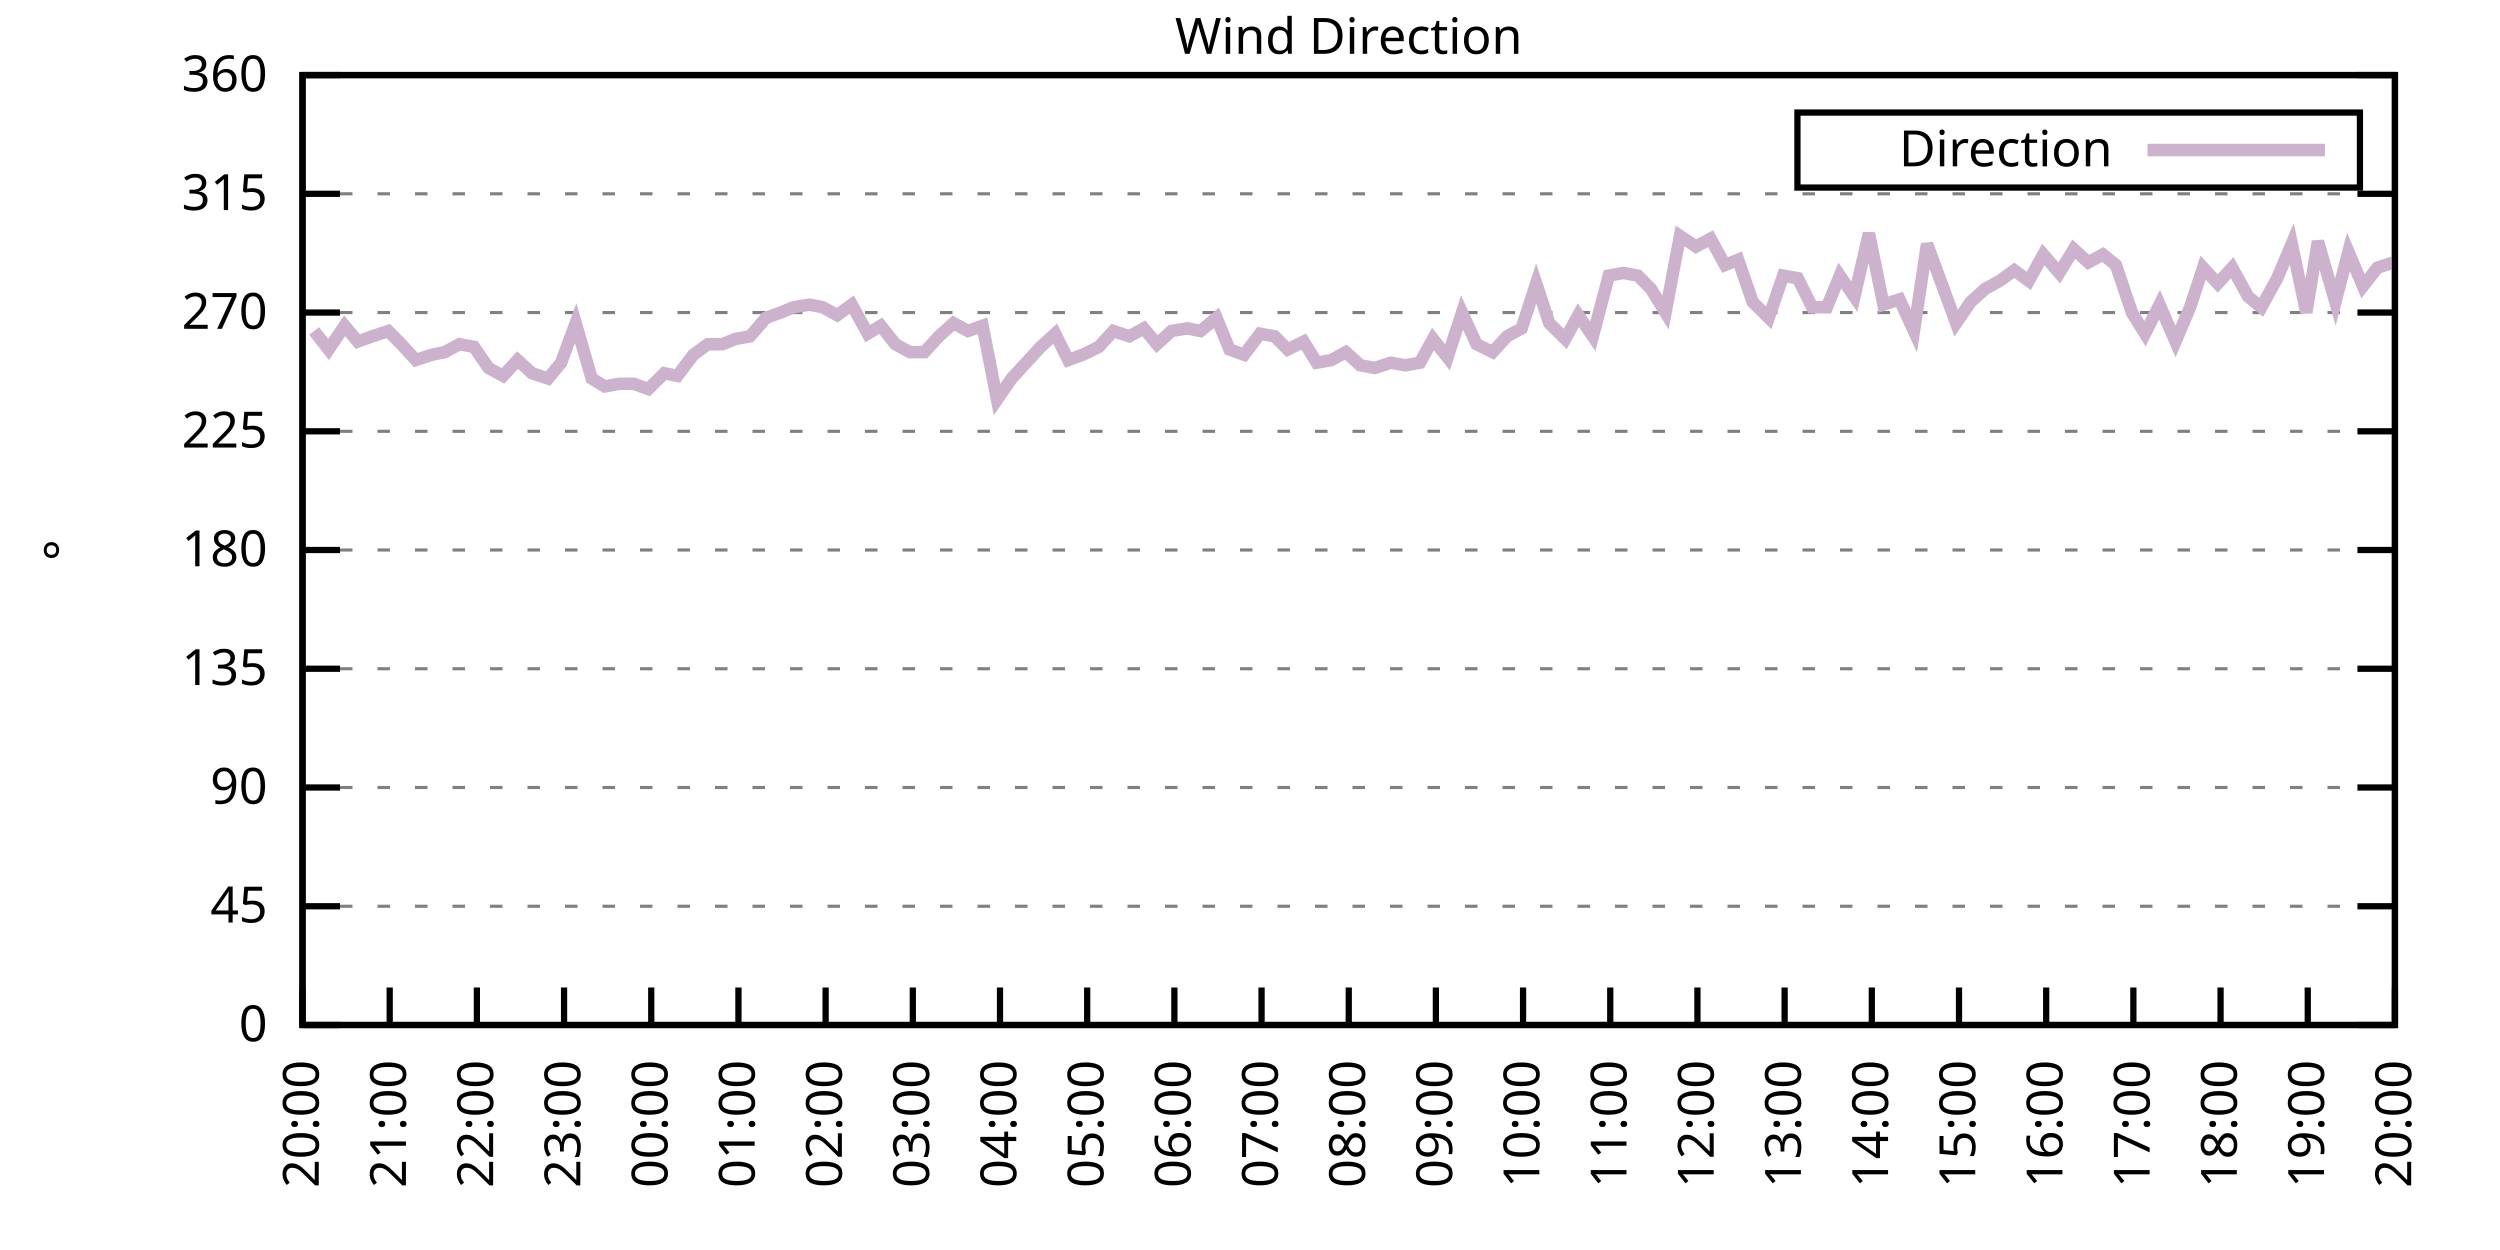
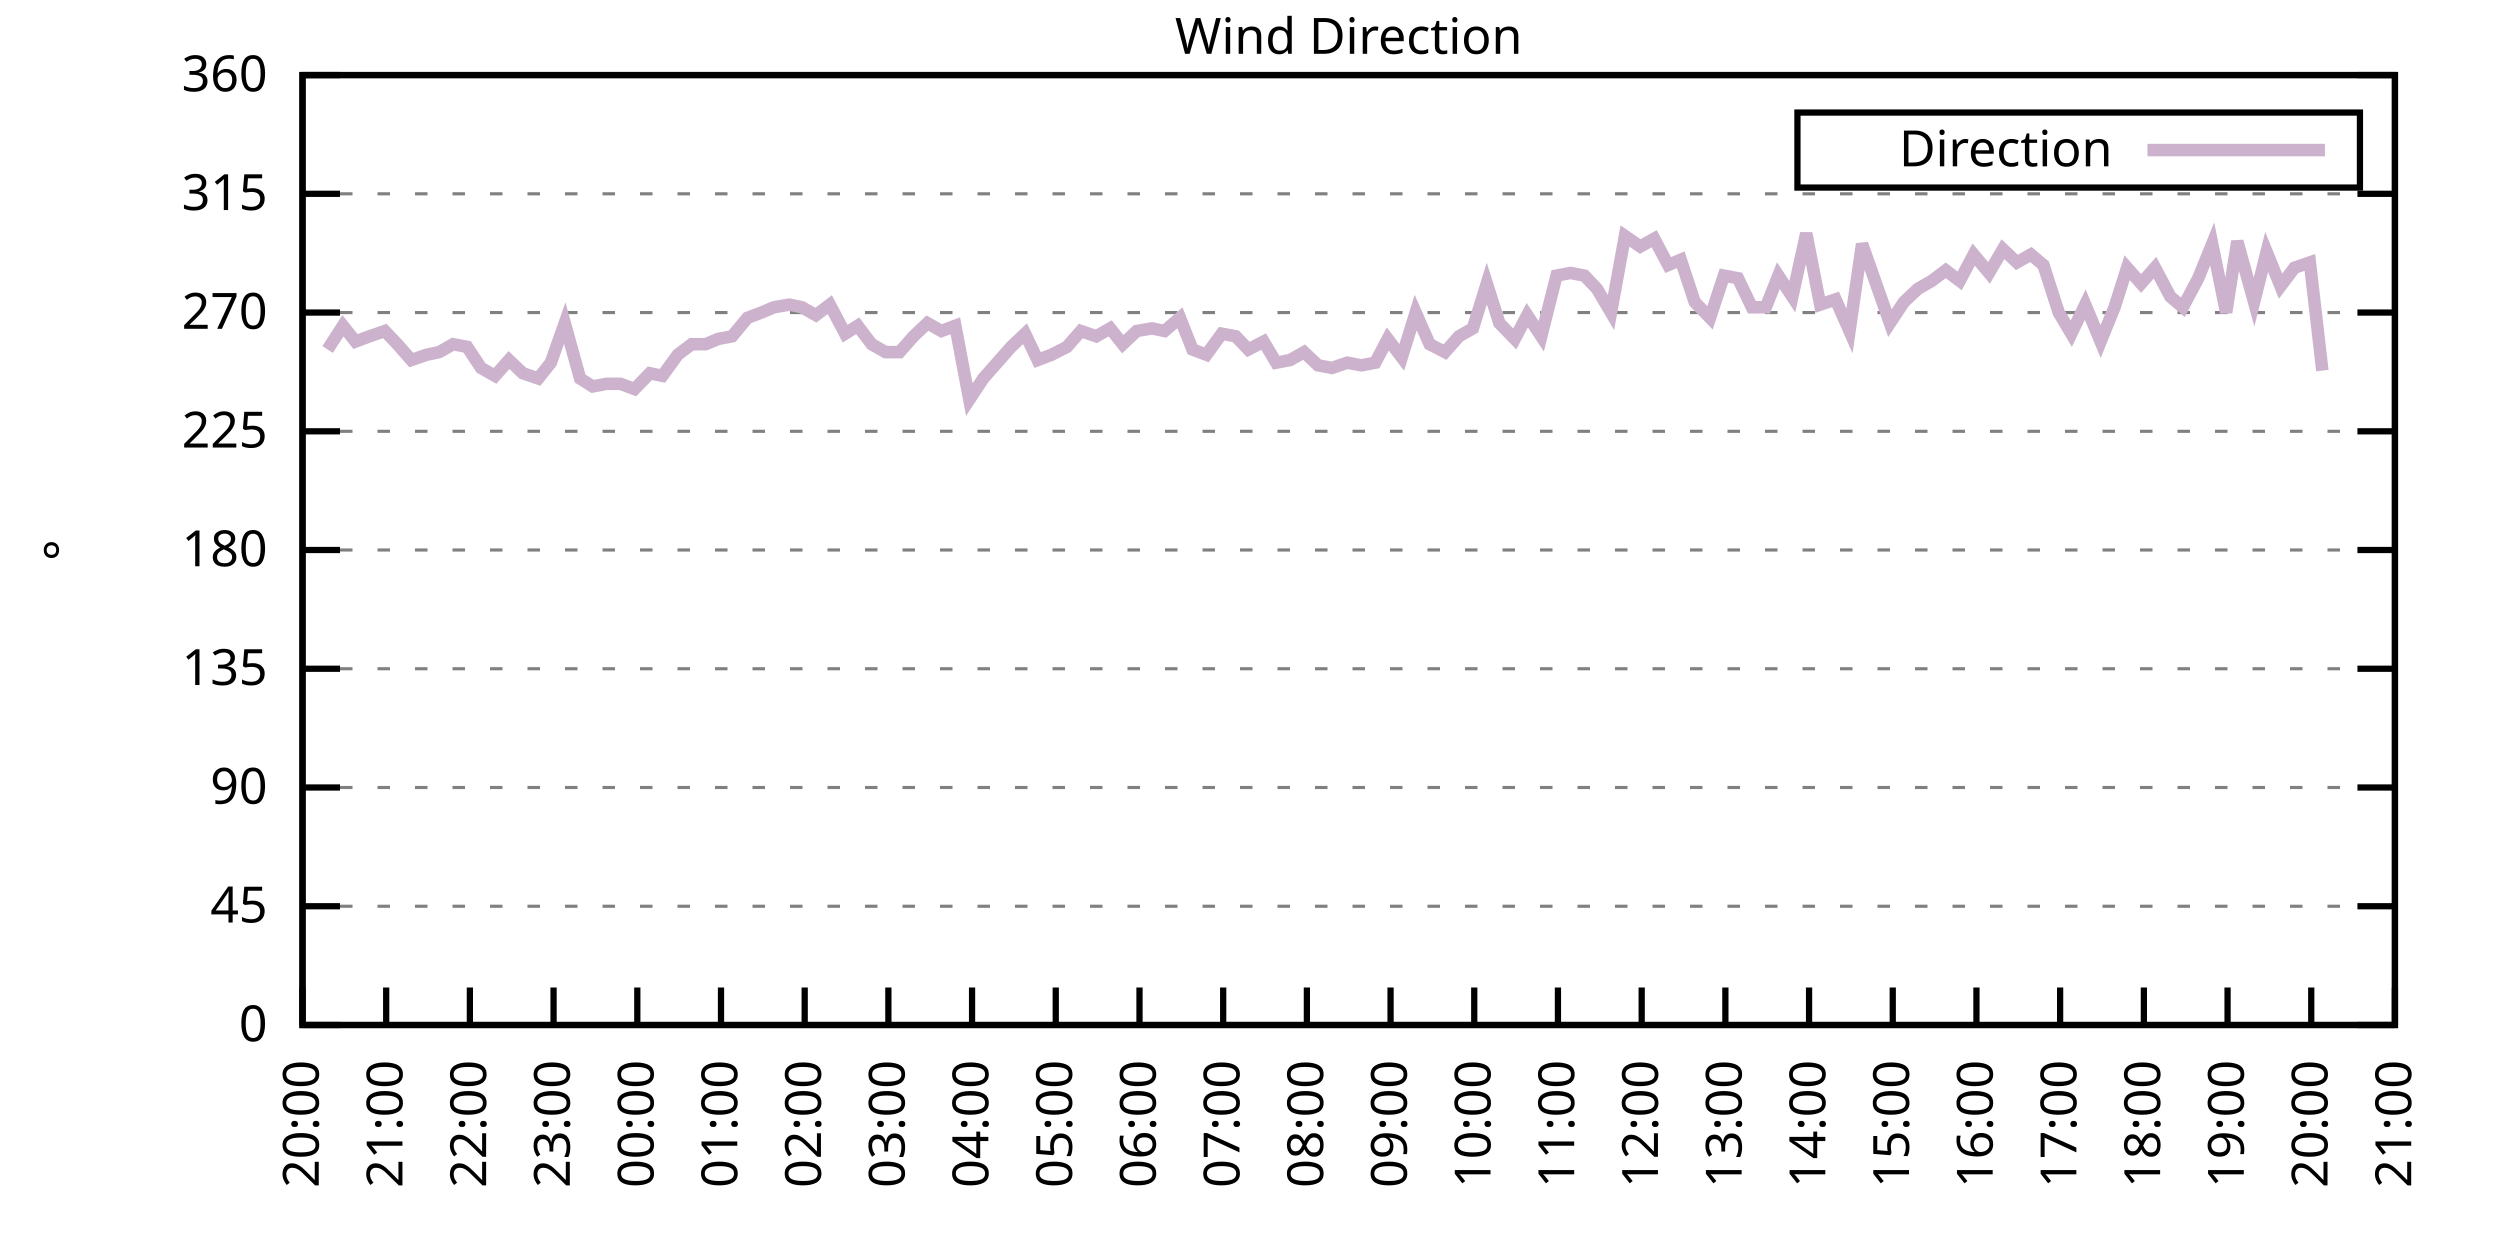
<svg xmlns="http://www.w3.org/2000/svg" xmlns:xlink="http://www.w3.org/1999/xlink" width="400" height="200" viewBox="0 0 400 200">
  <g id="gnuplot_canvas">
    <rect x="0" y="0" width="400" height="200" fill="none" />
    <defs>
      <circle id="gpDot" r="0.5" stroke-width="0.5" stroke="currentColor" />
      <path id="gpPt0" stroke-width="0.333" stroke="currentColor" d="M-1,0 h2 M0,-1 v2" />
      <path id="gpPt1" stroke-width="0.333" stroke="currentColor" d="M-1,-1 L1,1 M1,-1 L-1,1" />
      <path id="gpPt2" stroke-width="0.333" stroke="currentColor" d="M-1,0 L1,0 M0,-1 L0,1 M-1,-1 L1,1 M-1,1 L1,-1" />
      <rect id="gpPt3" stroke-width="0.333" stroke="currentColor" x="-1" y="-1" width="2" height="2" />
      <rect id="gpPt4" stroke-width="0.333" stroke="currentColor" fill="currentColor" x="-1" y="-1" width="2" height="2" />
      <circle id="gpPt5" stroke-width="0.333" stroke="currentColor" cx="0" cy="0" r="1" />
      <use xlink:href="#gpPt5" id="gpPt6" fill="currentColor" stroke="none" />
      <path id="gpPt7" stroke-width="0.333" stroke="currentColor" d="M0,-1.33 L-1.33,0.67 L1.33,0.67 z" />
      <use xlink:href="#gpPt7" id="gpPt8" fill="currentColor" stroke="none" />
      <use xlink:href="#gpPt7" id="gpPt9" stroke="currentColor" transform="rotate(180)" />
      <use xlink:href="#gpPt9" id="gpPt10" fill="currentColor" stroke="none" />
      <use xlink:href="#gpPt3" id="gpPt11" stroke="currentColor" transform="rotate(45)" />
      <use xlink:href="#gpPt11" id="gpPt12" fill="currentColor" stroke="none" />
      <path id="gpPt13" stroke-width="0.333" stroke="currentColor" d="M0,1.330 L1.265,0.411 L0.782,-1.067 L-0.782,-1.076 L-1.265,0.411 z" />
      <use xlink:href="#gpPt13" id="gpPt14" fill="currentColor" stroke="none" />
      <filter id="textbox" filterUnits="objectBoundingBox" x="0" y="0" height="1" width="1">
        <feFlood flood-color="white" flood-opacity="1" result="bgnd" />
        <feComposite in="SourceGraphic" in2="bgnd" operator="atop" />
      </filter>
      <filter id="greybox" filterUnits="objectBoundingBox" x="0" y="0" height="1" width="1">
        <feFlood flood-color="lightgrey" flood-opacity="1" result="grey" />
        <feComposite in="SourceGraphic" in2="grey" operator="atop" />
      </filter>
    </defs>
    <g fill="none" color="white" stroke="currentColor" stroke-width="1.00" stroke-linecap="butt" stroke-linejoin="miter">
</g>
    <g fill="none" color="black" stroke="currentColor" stroke-width="1.00" stroke-linecap="butt" stroke-linejoin="miter">
      <g stroke="none" shape-rendering="crispEdges">
        <polygon fill="rgb(255, 255, 255)" points="48.40,164.00 383.18,164.00 383.18,12.02 48.40,12.02 " />
      </g>
    </g>
    <g fill="none" color="black" stroke="currentColor" stroke-width="1.00" stroke-linecap="butt" stroke-linejoin="miter">
</g>
    <g fill="none" color="black" stroke="black" stroke-width="0.50" stroke-linecap="butt" stroke-linejoin="miter">
</g>
    <g fill="none" color="gray" stroke="currentColor" stroke-width="0.50" stroke-linecap="butt" stroke-linejoin="miter">
      <path stroke="gray" stroke-dasharray="2,4" class="gridline" d="M48.40,164.00 L383.19,164.00  " />
    </g>
    <g fill="none" color="gray" stroke="gray" stroke-width="1.00" stroke-linecap="butt" stroke-linejoin="miter">
</g>
    <g fill="none" color="black" stroke="currentColor" stroke-width="1.00" stroke-linecap="butt" stroke-linejoin="miter">
      <path stroke="black" d="M48.40,164.00 L54.40,164.00 M383.19,164.00 L377.19,164.00  " />
      <g transform="translate(42.80,166.60)" stroke="none" fill="black" font-family="Sans" font-size="8.00" text-anchor="end">
        <text>
          <tspan font-family="Sans"> 0</tspan>
        </text>
      </g>
    </g>
    <g fill="none" color="black" stroke="currentColor" stroke-width="1.00" stroke-linecap="butt" stroke-linejoin="miter">
</g>
    <g fill="none" color="black" stroke="black" stroke-width="0.50" stroke-linecap="butt" stroke-linejoin="miter">
</g>
    <g fill="none" color="gray" stroke="currentColor" stroke-width="0.50" stroke-linecap="butt" stroke-linejoin="miter">
      <path stroke="gray" stroke-dasharray="2,4" class="gridline" d="M48.40,145.00 L383.19,145.00  " />
    </g>
    <g fill="none" color="gray" stroke="gray" stroke-width="1.00" stroke-linecap="butt" stroke-linejoin="miter">
</g>
    <g fill="none" color="black" stroke="currentColor" stroke-width="1.00" stroke-linecap="butt" stroke-linejoin="miter">
      <path stroke="black" d="M48.40,145.00 L54.40,145.00 M383.19,145.00 L377.19,145.00  " />
      <g transform="translate(42.80,147.60)" stroke="none" fill="black" font-family="Sans" font-size="8.00" text-anchor="end">
        <text>
          <tspan font-family="Sans"> 45</tspan>
        </text>
      </g>
    </g>
    <g fill="none" color="black" stroke="currentColor" stroke-width="1.00" stroke-linecap="butt" stroke-linejoin="miter">
</g>
    <g fill="none" color="black" stroke="black" stroke-width="0.50" stroke-linecap="butt" stroke-linejoin="miter">
</g>
    <g fill="none" color="gray" stroke="currentColor" stroke-width="0.50" stroke-linecap="butt" stroke-linejoin="miter">
      <path stroke="gray" stroke-dasharray="2,4" class="gridline" d="M48.40,126.00 L383.19,126.00  " />
    </g>
    <g fill="none" color="gray" stroke="gray" stroke-width="1.00" stroke-linecap="butt" stroke-linejoin="miter">
</g>
    <g fill="none" color="black" stroke="currentColor" stroke-width="1.00" stroke-linecap="butt" stroke-linejoin="miter">
      <path stroke="black" d="M48.40,126.00 L54.40,126.00 M383.19,126.00 L377.19,126.00  " />
      <g transform="translate(42.80,128.60)" stroke="none" fill="black" font-family="Sans" font-size="8.00" text-anchor="end">
        <text>
          <tspan font-family="Sans"> 90</tspan>
        </text>
      </g>
    </g>
    <g fill="none" color="black" stroke="currentColor" stroke-width="1.00" stroke-linecap="butt" stroke-linejoin="miter">
</g>
    <g fill="none" color="black" stroke="black" stroke-width="0.50" stroke-linecap="butt" stroke-linejoin="miter">
</g>
    <g fill="none" color="gray" stroke="currentColor" stroke-width="0.50" stroke-linecap="butt" stroke-linejoin="miter">
      <path stroke="gray" stroke-dasharray="2,4" class="gridline" d="M48.40,107.00 L383.19,107.00  " />
    </g>
    <g fill="none" color="gray" stroke="gray" stroke-width="1.00" stroke-linecap="butt" stroke-linejoin="miter">
</g>
    <g fill="none" color="black" stroke="currentColor" stroke-width="1.00" stroke-linecap="butt" stroke-linejoin="miter">
      <path stroke="black" d="M48.40,107.00 L54.40,107.00 M383.19,107.00 L377.19,107.00  " />
      <g transform="translate(42.80,109.60)" stroke="none" fill="black" font-family="Sans" font-size="8.00" text-anchor="end">
        <text>
          <tspan font-family="Sans"> 135</tspan>
        </text>
      </g>
    </g>
    <g fill="none" color="black" stroke="currentColor" stroke-width="1.00" stroke-linecap="butt" stroke-linejoin="miter">
</g>
    <g fill="none" color="black" stroke="black" stroke-width="0.50" stroke-linecap="butt" stroke-linejoin="miter">
</g>
    <g fill="none" color="gray" stroke="currentColor" stroke-width="0.50" stroke-linecap="butt" stroke-linejoin="miter">
      <path stroke="gray" stroke-dasharray="2,4" class="gridline" d="M48.40,88.00 L383.19,88.00  " />
    </g>
    <g fill="none" color="gray" stroke="gray" stroke-width="1.00" stroke-linecap="butt" stroke-linejoin="miter">
</g>
    <g fill="none" color="black" stroke="currentColor" stroke-width="1.00" stroke-linecap="butt" stroke-linejoin="miter">
      <path stroke="black" d="M48.40,88.00 L54.40,88.00 M383.19,88.00 L377.19,88.00  " />
      <g transform="translate(42.80,90.60)" stroke="none" fill="black" font-family="Sans" font-size="8.00" text-anchor="end">
        <text>
          <tspan font-family="Sans"> 180</tspan>
        </text>
      </g>
    </g>
    <g fill="none" color="black" stroke="currentColor" stroke-width="1.00" stroke-linecap="butt" stroke-linejoin="miter">
</g>
    <g fill="none" color="black" stroke="black" stroke-width="0.50" stroke-linecap="butt" stroke-linejoin="miter">
</g>
    <g fill="none" color="gray" stroke="currentColor" stroke-width="0.50" stroke-linecap="butt" stroke-linejoin="miter">
      <path stroke="gray" stroke-dasharray="2,4" class="gridline" d="M48.40,69.01 L383.19,69.01  " />
    </g>
    <g fill="none" color="gray" stroke="gray" stroke-width="1.00" stroke-linecap="butt" stroke-linejoin="miter">
</g>
    <g fill="none" color="black" stroke="currentColor" stroke-width="1.00" stroke-linecap="butt" stroke-linejoin="miter">
      <path stroke="black" d="M48.40,69.01 L54.40,69.01 M383.19,69.01 L377.19,69.01  " />
      <g transform="translate(42.80,71.61)" stroke="none" fill="black" font-family="Sans" font-size="8.00" text-anchor="end">
        <text>
          <tspan font-family="Sans"> 225</tspan>
        </text>
      </g>
    </g>
    <g fill="none" color="black" stroke="currentColor" stroke-width="1.00" stroke-linecap="butt" stroke-linejoin="miter">
</g>
    <g fill="none" color="black" stroke="black" stroke-width="0.50" stroke-linecap="butt" stroke-linejoin="miter">
</g>
    <g fill="none" color="gray" stroke="currentColor" stroke-width="0.50" stroke-linecap="butt" stroke-linejoin="miter">
      <path stroke="gray" stroke-dasharray="2,4" class="gridline" d="M48.40,50.01 L383.19,50.01  " />
    </g>
    <g fill="none" color="gray" stroke="gray" stroke-width="1.00" stroke-linecap="butt" stroke-linejoin="miter">
</g>
    <g fill="none" color="black" stroke="currentColor" stroke-width="1.00" stroke-linecap="butt" stroke-linejoin="miter">
      <path stroke="black" d="M48.40,50.01 L54.40,50.01 M383.19,50.01 L377.19,50.01  " />
      <g transform="translate(42.80,52.61)" stroke="none" fill="black" font-family="Sans" font-size="8.00" text-anchor="end">
        <text>
          <tspan font-family="Sans"> 270</tspan>
        </text>
      </g>
    </g>
    <g fill="none" color="black" stroke="currentColor" stroke-width="1.00" stroke-linecap="butt" stroke-linejoin="miter">
</g>
    <g fill="none" color="black" stroke="black" stroke-width="0.50" stroke-linecap="butt" stroke-linejoin="miter">
</g>
    <g fill="none" color="gray" stroke="currentColor" stroke-width="0.50" stroke-linecap="butt" stroke-linejoin="miter">
      <path stroke="gray" stroke-dasharray="2,4" class="gridline" d="M48.40,31.01 L383.19,31.01  " />
    </g>
    <g fill="none" color="gray" stroke="gray" stroke-width="1.00" stroke-linecap="butt" stroke-linejoin="miter">
</g>
    <g fill="none" color="black" stroke="currentColor" stroke-width="1.00" stroke-linecap="butt" stroke-linejoin="miter">
      <path stroke="black" d="M48.40,31.01 L54.40,31.01 M383.19,31.01 L377.19,31.01  " />
      <g transform="translate(42.80,33.61)" stroke="none" fill="black" font-family="Sans" font-size="8.00" text-anchor="end">
        <text>
          <tspan font-family="Sans"> 315</tspan>
        </text>
      </g>
    </g>
    <g fill="none" color="black" stroke="currentColor" stroke-width="1.00" stroke-linecap="butt" stroke-linejoin="miter">
</g>
    <g fill="none" color="black" stroke="black" stroke-width="0.50" stroke-linecap="butt" stroke-linejoin="miter">
</g>
    <g fill="none" color="gray" stroke="currentColor" stroke-width="0.50" stroke-linecap="butt" stroke-linejoin="miter">
      <path stroke="gray" stroke-dasharray="2,4" class="gridline" d="M48.40,12.01 L383.19,12.01  " />
    </g>
    <g fill="none" color="gray" stroke="gray" stroke-width="1.00" stroke-linecap="butt" stroke-linejoin="miter">
</g>
    <g fill="none" color="black" stroke="currentColor" stroke-width="1.00" stroke-linecap="butt" stroke-linejoin="miter">
      <path stroke="black" d="M48.40,12.01 L54.40,12.01 M383.19,12.01 L377.19,12.01  " />
      <g transform="translate(42.80,14.61)" stroke="none" fill="black" font-family="Sans" font-size="8.00" text-anchor="end">
        <text>
          <tspan font-family="Sans"> 360</tspan>
        </text>
      </g>
    </g>
    <g fill="none" color="black" stroke="currentColor" stroke-width="1.00" stroke-linecap="butt" stroke-linejoin="miter">
      <path stroke="black" d="M48.40,164.00 L48.40,158.00  " />
      <g transform="translate(51.00,169.60) rotate(270.00)" stroke="none" fill="black" font-family="Sans" font-size="8.00" text-anchor="end">
        <text>
          <tspan font-family="Sans">20:00</tspan>
        </text>
      </g>
    </g>
    <g fill="none" color="black" stroke="currentColor" stroke-width="1.00" stroke-linecap="butt" stroke-linejoin="miter">
-       <path stroke="black" d="M62.35,164.00 L62.35,158.00  " />
-       <g transform="translate(64.95,169.60) rotate(270.00)" stroke="none" fill="black" font-family="Sans" font-size="8.00" text-anchor="end">
+       <path stroke="black" d="M61.79,164.00 L61.79,158.00  " />
+       <g transform="translate(64.39,169.60) rotate(270.00)" stroke="none" fill="black" font-family="Sans" font-size="8.00" text-anchor="end">
        <text>
          <tspan font-family="Sans">21:00</tspan>
        </text>
      </g>
    </g>
    <g fill="none" color="black" stroke="currentColor" stroke-width="1.00" stroke-linecap="butt" stroke-linejoin="miter">
-       <path stroke="black" d="M76.30,164.00 L76.30,158.00  " />
-       <g transform="translate(78.90,169.60) rotate(270.00)" stroke="none" fill="black" font-family="Sans" font-size="8.00" text-anchor="end">
+       <path stroke="black" d="M75.18,164.00 L75.18,158.00  " />
+       <g transform="translate(77.78,169.60) rotate(270.00)" stroke="none" fill="black" font-family="Sans" font-size="8.00" text-anchor="end">
        <text>
          <tspan font-family="Sans">22:00</tspan>
        </text>
      </g>
    </g>
    <g fill="none" color="black" stroke="currentColor" stroke-width="1.00" stroke-linecap="butt" stroke-linejoin="miter">
-       <path stroke="black" d="M90.25,164.00 L90.25,158.00  " />
-       <g transform="translate(92.85,169.60) rotate(270.00)" stroke="none" fill="black" font-family="Sans" font-size="8.00" text-anchor="end">
+       <path stroke="black" d="M88.57,164.00 L88.57,158.00  " />
+       <g transform="translate(91.17,169.60) rotate(270.00)" stroke="none" fill="black" font-family="Sans" font-size="8.00" text-anchor="end">
        <text>
          <tspan font-family="Sans">23:00</tspan>
        </text>
      </g>
    </g>
    <g fill="none" color="black" stroke="currentColor" stroke-width="1.00" stroke-linecap="butt" stroke-linejoin="miter">
-       <path stroke="black" d="M104.20,164.00 L104.20,158.00  " />
-       <g transform="translate(106.80,169.60) rotate(270.00)" stroke="none" fill="black" font-family="Sans" font-size="8.00" text-anchor="end">
+       <path stroke="black" d="M101.97,164.00 L101.97,158.00  " />
+       <g transform="translate(104.57,169.60) rotate(270.00)" stroke="none" fill="black" font-family="Sans" font-size="8.00" text-anchor="end">
        <text>
          <tspan font-family="Sans">00:00</tspan>
        </text>
      </g>
    </g>
    <g fill="none" color="black" stroke="currentColor" stroke-width="1.00" stroke-linecap="butt" stroke-linejoin="miter">
-       <path stroke="black" d="M118.15,164.00 L118.15,158.00  " />
-       <g transform="translate(120.75,169.60) rotate(270.00)" stroke="none" fill="black" font-family="Sans" font-size="8.00" text-anchor="end">
+       <path stroke="black" d="M115.36,164.00 L115.36,158.00  " />
+       <g transform="translate(117.96,169.60) rotate(270.00)" stroke="none" fill="black" font-family="Sans" font-size="8.00" text-anchor="end">
        <text>
          <tspan font-family="Sans">01:00</tspan>
        </text>
      </g>
    </g>
    <g fill="none" color="black" stroke="currentColor" stroke-width="1.00" stroke-linecap="butt" stroke-linejoin="miter">
-       <path stroke="black" d="M132.10,164.00 L132.10,158.00  " />
-       <g transform="translate(134.70,169.60) rotate(270.00)" stroke="none" fill="black" font-family="Sans" font-size="8.00" text-anchor="end">
+       <path stroke="black" d="M128.75,164.00 L128.75,158.00  " />
+       <g transform="translate(131.35,169.60) rotate(270.00)" stroke="none" fill="black" font-family="Sans" font-size="8.00" text-anchor="end">
        <text>
          <tspan font-family="Sans">02:00</tspan>
        </text>
      </g>
    </g>
    <g fill="none" color="black" stroke="currentColor" stroke-width="1.00" stroke-linecap="butt" stroke-linejoin="miter">
-       <path stroke="black" d="M146.05,164.00 L146.05,158.00  " />
-       <g transform="translate(148.65,169.60) rotate(270.00)" stroke="none" fill="black" font-family="Sans" font-size="8.00" text-anchor="end">
+       <path stroke="black" d="M142.14,164.00 L142.14,158.00  " />
+       <g transform="translate(144.74,169.60) rotate(270.00)" stroke="none" fill="black" font-family="Sans" font-size="8.00" text-anchor="end">
        <text>
          <tspan font-family="Sans">03:00</tspan>
        </text>
      </g>
    </g>
    <g fill="none" color="black" stroke="currentColor" stroke-width="1.00" stroke-linecap="butt" stroke-linejoin="miter">
-       <path stroke="black" d="M160.00,164.00 L160.00,158.00  " />
-       <g transform="translate(162.60,169.60) rotate(270.00)" stroke="none" fill="black" font-family="Sans" font-size="8.00" text-anchor="end">
+       <path stroke="black" d="M155.53,164.00 L155.53,158.00  " />
+       <g transform="translate(158.13,169.60) rotate(270.00)" stroke="none" fill="black" font-family="Sans" font-size="8.00" text-anchor="end">
        <text>
          <tspan font-family="Sans">04:00</tspan>
        </text>
      </g>
    </g>
    <g fill="none" color="black" stroke="currentColor" stroke-width="1.00" stroke-linecap="butt" stroke-linejoin="miter">
-       <path stroke="black" d="M173.95,164.00 L173.95,158.00  " />
-       <g transform="translate(176.55,169.60) rotate(270.00)" stroke="none" fill="black" font-family="Sans" font-size="8.00" text-anchor="end">
+       <path stroke="black" d="M168.92,164.00 L168.92,158.00  " />
+       <g transform="translate(171.52,169.60) rotate(270.00)" stroke="none" fill="black" font-family="Sans" font-size="8.00" text-anchor="end">
        <text>
          <tspan font-family="Sans">05:00</tspan>
        </text>
      </g>
    </g>
    <g fill="none" color="black" stroke="currentColor" stroke-width="1.00" stroke-linecap="butt" stroke-linejoin="miter">
-       <path stroke="black" d="M187.90,164.00 L187.90,158.00  " />
-       <g transform="translate(190.50,169.60) rotate(270.00)" stroke="none" fill="black" font-family="Sans" font-size="8.00" text-anchor="end">
+       <path stroke="black" d="M182.32,164.00 L182.32,158.00  " />
+       <g transform="translate(184.92,169.60) rotate(270.00)" stroke="none" fill="black" font-family="Sans" font-size="8.00" text-anchor="end">
        <text>
          <tspan font-family="Sans">06:00</tspan>
        </text>
      </g>
    </g>
    <g fill="none" color="black" stroke="currentColor" stroke-width="1.00" stroke-linecap="butt" stroke-linejoin="miter">
-       <path stroke="black" d="M201.85,164.00 L201.85,158.00  " />
-       <g transform="translate(204.45,169.60) rotate(270.00)" stroke="none" fill="black" font-family="Sans" font-size="8.00" text-anchor="end">
+       <path stroke="black" d="M195.71,164.00 L195.71,158.00  " />
+       <g transform="translate(198.31,169.60) rotate(270.00)" stroke="none" fill="black" font-family="Sans" font-size="8.00" text-anchor="end">
        <text>
          <tspan font-family="Sans">07:00</tspan>
        </text>
      </g>
    </g>
    <g fill="none" color="black" stroke="currentColor" stroke-width="1.00" stroke-linecap="butt" stroke-linejoin="miter">
-       <path stroke="black" d="M215.80,164.00 L215.80,158.00  " />
-       <g transform="translate(218.40,169.60) rotate(270.00)" stroke="none" fill="black" font-family="Sans" font-size="8.00" text-anchor="end">
+       <path stroke="black" d="M209.10,164.00 L209.10,158.00  " />
+       <g transform="translate(211.70,169.60) rotate(270.00)" stroke="none" fill="black" font-family="Sans" font-size="8.00" text-anchor="end">
        <text>
          <tspan font-family="Sans">08:00</tspan>
        </text>
      </g>
    </g>
    <g fill="none" color="black" stroke="currentColor" stroke-width="1.00" stroke-linecap="butt" stroke-linejoin="miter">
-       <path stroke="black" d="M229.74,164.00 L229.74,158.00  " />
-       <g transform="translate(232.34,169.60) rotate(270.00)" stroke="none" fill="black" font-family="Sans" font-size="8.00" text-anchor="end">
+       <path stroke="black" d="M222.49,164.00 L222.49,158.00  " />
+       <g transform="translate(225.09,169.60) rotate(270.00)" stroke="none" fill="black" font-family="Sans" font-size="8.00" text-anchor="end">
        <text>
          <tspan font-family="Sans">09:00</tspan>
        </text>
      </g>
    </g>
    <g fill="none" color="black" stroke="currentColor" stroke-width="1.00" stroke-linecap="butt" stroke-linejoin="miter">
-       <path stroke="black" d="M243.69,164.00 L243.69,158.00  " />
-       <g transform="translate(246.29,169.60) rotate(270.00)" stroke="none" fill="black" font-family="Sans" font-size="8.00" text-anchor="end">
+       <path stroke="black" d="M235.88,164.00 L235.88,158.00  " />
+       <g transform="translate(238.48,169.60) rotate(270.00)" stroke="none" fill="black" font-family="Sans" font-size="8.00" text-anchor="end">
        <text>
          <tspan font-family="Sans">10:00</tspan>
        </text>
      </g>
    </g>
    <g fill="none" color="black" stroke="currentColor" stroke-width="1.00" stroke-linecap="butt" stroke-linejoin="miter">
-       <path stroke="black" d="M257.64,164.00 L257.64,158.00  " />
-       <g transform="translate(260.24,169.60) rotate(270.00)" stroke="none" fill="black" font-family="Sans" font-size="8.00" text-anchor="end">
+       <path stroke="black" d="M249.27,164.00 L249.27,158.00  " />
+       <g transform="translate(251.87,169.60) rotate(270.00)" stroke="none" fill="black" font-family="Sans" font-size="8.00" text-anchor="end">
        <text>
          <tspan font-family="Sans">11:00</tspan>
        </text>
      </g>
    </g>
    <g fill="none" color="black" stroke="currentColor" stroke-width="1.00" stroke-linecap="butt" stroke-linejoin="miter">
-       <path stroke="black" d="M271.59,164.00 L271.59,158.00  " />
-       <g transform="translate(274.19,169.60) rotate(270.00)" stroke="none" fill="black" font-family="Sans" font-size="8.00" text-anchor="end">
+       <path stroke="black" d="M262.67,164.00 L262.67,158.00  " />
+       <g transform="translate(265.27,169.60) rotate(270.00)" stroke="none" fill="black" font-family="Sans" font-size="8.00" text-anchor="end">
        <text>
          <tspan font-family="Sans">12:00</tspan>
        </text>
      </g>
    </g>
    <g fill="none" color="black" stroke="currentColor" stroke-width="1.00" stroke-linecap="butt" stroke-linejoin="miter">
-       <path stroke="black" d="M285.54,164.00 L285.54,158.00  " />
-       <g transform="translate(288.14,169.60) rotate(270.00)" stroke="none" fill="black" font-family="Sans" font-size="8.00" text-anchor="end">
+       <path stroke="black" d="M276.06,164.00 L276.06,158.00  " />
+       <g transform="translate(278.66,169.60) rotate(270.00)" stroke="none" fill="black" font-family="Sans" font-size="8.00" text-anchor="end">
        <text>
          <tspan font-family="Sans">13:00</tspan>
        </text>
      </g>
    </g>
    <g fill="none" color="black" stroke="currentColor" stroke-width="1.00" stroke-linecap="butt" stroke-linejoin="miter">
-       <path stroke="black" d="M299.49,164.00 L299.49,158.00  " />
-       <g transform="translate(302.09,169.60) rotate(270.00)" stroke="none" fill="black" font-family="Sans" font-size="8.00" text-anchor="end">
+       <path stroke="black" d="M289.45,164.00 L289.45,158.00  " />
+       <g transform="translate(292.05,169.60) rotate(270.00)" stroke="none" fill="black" font-family="Sans" font-size="8.00" text-anchor="end">
        <text>
          <tspan font-family="Sans">14:00</tspan>
        </text>
      </g>
    </g>
    <g fill="none" color="black" stroke="currentColor" stroke-width="1.00" stroke-linecap="butt" stroke-linejoin="miter">
-       <path stroke="black" d="M313.44,164.00 L313.44,158.00  " />
-       <g transform="translate(316.04,169.60) rotate(270.00)" stroke="none" fill="black" font-family="Sans" font-size="8.00" text-anchor="end">
+       <path stroke="black" d="M302.84,164.00 L302.84,158.00  " />
+       <g transform="translate(305.44,169.60) rotate(270.00)" stroke="none" fill="black" font-family="Sans" font-size="8.00" text-anchor="end">
        <text>
          <tspan font-family="Sans">15:00</tspan>
        </text>
      </g>
    </g>
    <g fill="none" color="black" stroke="currentColor" stroke-width="1.00" stroke-linecap="butt" stroke-linejoin="miter">
-       <path stroke="black" d="M327.39,164.00 L327.39,158.00  " />
-       <g transform="translate(329.99,169.60) rotate(270.00)" stroke="none" fill="black" font-family="Sans" font-size="8.00" text-anchor="end">
+       <path stroke="black" d="M316.23,164.00 L316.23,158.00  " />
+       <g transform="translate(318.83,169.60) rotate(270.00)" stroke="none" fill="black" font-family="Sans" font-size="8.00" text-anchor="end">
        <text>
          <tspan font-family="Sans">16:00</tspan>
        </text>
      </g>
    </g>
    <g fill="none" color="black" stroke="currentColor" stroke-width="1.00" stroke-linecap="butt" stroke-linejoin="miter">
-       <path stroke="black" d="M341.34,164.00 L341.34,158.00  " />
-       <g transform="translate(343.94,169.60) rotate(270.00)" stroke="none" fill="black" font-family="Sans" font-size="8.00" text-anchor="end">
+       <path stroke="black" d="M329.62,164.00 L329.62,158.00  " />
+       <g transform="translate(332.22,169.60) rotate(270.00)" stroke="none" fill="black" font-family="Sans" font-size="8.00" text-anchor="end">
        <text>
          <tspan font-family="Sans">17:00</tspan>
        </text>
      </g>
    </g>
    <g fill="none" color="black" stroke="currentColor" stroke-width="1.00" stroke-linecap="butt" stroke-linejoin="miter">
-       <path stroke="black" d="M355.29,164.00 L355.29,158.00  " />
-       <g transform="translate(357.89,169.60) rotate(270.00)" stroke="none" fill="black" font-family="Sans" font-size="8.00" text-anchor="end">
+       <path stroke="black" d="M343.02,164.00 L343.02,158.00  " />
+       <g transform="translate(345.62,169.60) rotate(270.00)" stroke="none" fill="black" font-family="Sans" font-size="8.00" text-anchor="end">
        <text>
          <tspan font-family="Sans">18:00</tspan>
        </text>
      </g>
    </g>
    <g fill="none" color="black" stroke="currentColor" stroke-width="1.00" stroke-linecap="butt" stroke-linejoin="miter">
-       <path stroke="black" d="M369.24,164.00 L369.24,158.00  " />
-       <g transform="translate(371.84,169.60) rotate(270.00)" stroke="none" fill="black" font-family="Sans" font-size="8.00" text-anchor="end">
+       <path stroke="black" d="M356.41,164.00 L356.41,158.00  " />
+       <g transform="translate(359.01,169.60) rotate(270.00)" stroke="none" fill="black" font-family="Sans" font-size="8.00" text-anchor="end">
        <text>
          <tspan font-family="Sans">19:00</tspan>
+         </text>
+       </g>
+     </g>
+     <g fill="none" color="black" stroke="currentColor" stroke-width="1.00" stroke-linecap="butt" stroke-linejoin="miter">
+       <path stroke="black" d="M369.80,164.00 L369.80,158.00  " />
+       <g transform="translate(372.40,169.60) rotate(270.00)" stroke="none" fill="black" font-family="Sans" font-size="8.00" text-anchor="end">
+         <text>
+           <tspan font-family="Sans">20:00</tspan>
        </text>
      </g>
    </g>
    <g fill="none" color="black" stroke="currentColor" stroke-width="1.00" stroke-linecap="butt" stroke-linejoin="miter">
      <path stroke="black" d="M383.19,164.00 L383.19,158.00  " />
      <g transform="translate(385.79,169.60) rotate(270.00)" stroke="none" fill="black" font-family="Sans" font-size="8.00" text-anchor="end">
        <text>
-           <tspan font-family="Sans">20:00</tspan>
+           <tspan font-family="Sans">21:00</tspan>
        </text>
      </g>
    </g>
    <g fill="none" color="black" stroke="currentColor" stroke-width="1.00" stroke-linecap="butt" stroke-linejoin="miter">
</g>
    <g fill="none" color="black" stroke="currentColor" stroke-width="1.00" stroke-linecap="butt" stroke-linejoin="miter">
      <path stroke="black" d="M48.40,12.01 L48.40,164.00 L383.19,164.00 L383.19,12.01 L48.40,12.01 Z  " />
    </g>
    <g fill="none" color="black" stroke="currentColor" stroke-width="1.00" stroke-linecap="butt" stroke-linejoin="miter">
</g>
    <g fill="none" color="black" stroke="currentColor" stroke-width="1.00" stroke-linecap="butt" stroke-linejoin="miter">
      <path stroke="black" d="M287.59,30.01 L287.59,18.01 L377.59,18.01 L377.59,30.01 L287.59,30.01 Z  " />
    </g>
    <g id="Wind_direction_plot_1">
      <g fill="none" color="white" stroke="black" stroke-width="2.00" stroke-linecap="butt" stroke-linejoin="miter">
</g>
      <g fill="none" color="black" stroke="currentColor" stroke-width="2.00" stroke-linecap="butt" stroke-linejoin="miter">
        <g transform="translate(337.99,26.61)" stroke="none" fill="black" font-family="Sans" font-size="8.00" text-anchor="end">
          <text>
            <tspan font-family="Sans">Direction</tspan>
          </text>
        </g>
      </g>
      <g fill="none" color="black" stroke="currentColor" stroke-width="2.00" stroke-linecap="butt" stroke-linejoin="miter">
-         <path stroke="rgb(204, 178, 204)" d="M343.59,24.01 L371.99,24.01 M50.26,52.96 L52.58,55.92 L55.14,52.12 L57.23,54.65 L59.56,53.81 L62.12,52.96   L64.21,55.07 L66.53,57.61 L69.09,56.76 L71.18,56.34 L73.51,55.07 L75.83,55.50 L78.16,58.87 L80.48,60.14   L82.81,57.61 L85.13,59.72 L87.69,60.56 L89.78,58.03 L92.11,51.70 L94.67,60.56 L96.76,61.83 L99.08,61.41   L101.41,61.41 L103.73,62.25 L106.29,59.72 L108.38,60.14 L110.94,56.76 L113.27,55.07 L115.59,55.07 L117.68,54.23   L120.01,53.81 L122.57,50.85 L124.89,50.01 L126.98,49.16 L129.54,48.74 L131.63,49.16 L133.96,50.43 L136.28,48.74   L138.84,53.39 L140.93,52.12 L143.26,55.07 L145.58,56.34 L147.91,56.34 L150.23,53.81 L152.56,51.70 L154.88,52.96   L157.21,52.12 L159.53,63.94 L161.86,60.56 L164.18,58.03 L166.51,55.50 L168.83,53.39 L170.92,57.61 L173.25,56.76   L175.81,55.50 L178.13,52.96 L180.69,53.81 L183.01,52.54 L185.11,55.07 L187.43,52.96 L189.99,52.54 L192.08,52.96   L194.64,50.85 L196.73,55.92 L199.06,56.76 L201.61,53.39 L203.94,53.81 L206.03,55.92 L208.59,54.65 L210.68,58.03   L213.01,57.61 L215.33,56.34 L217.65,58.45 L219.98,58.87 L222.54,58.03 L224.86,58.45 L227.19,58.03 L229.28,54.23   L231.60,57.18 L233.93,50.01 L236.25,55.07 L238.81,56.34 L241.14,53.81 L243.46,52.54 L245.79,45.36 L247.88,51.70   L250.44,54.23 L252.53,50.43 L254.85,53.81 L257.41,44.10 L259.74,43.67 L262.06,44.10 L264.15,46.21 L266.48,50.01   L268.80,37.76 L271.36,39.45 L273.69,38.19 L276.01,42.41 L278.10,41.56 L280.43,48.32 L282.99,50.85 L285.31,44.10   L287.64,44.52 L289.96,49.16 L292.29,49.16 L294.38,44.10 L296.70,47.47 L299.03,37.34 L301.35,48.74 L303.91,47.90   L306.23,52.96 L308.33,39.03 L312.98,51.70 L315.30,48.32 L317.63,46.21 L319.95,44.94 L322.28,43.25 L324.60,44.94   L326.93,40.72 L329.48,43.67 L331.81,39.87 L334.13,41.99 L336.46,40.72 L338.55,42.41 L341.11,50.01 L343.20,53.39   L345.53,48.74 L348.08,54.65 L350.41,49.16 L352.50,42.83 L354.83,45.36 L357.15,42.83 L359.71,47.47 L361.80,49.16   L364.36,44.52 L366.68,39.03 L369.01,50.01 L370.87,38.61 L373.66,48.32 L375.75,40.30 L378.08,45.79 L380.40,42.83   L382.96,41.99  " />
+         <path stroke="rgb(204, 178, 204)" d="M343.59,24.01 L371.99,24.01 M52.42,55.92 L54.87,52.12 L56.88,54.65 L59.11,53.81 L61.57,52.96 L63.58,55.07   L65.81,57.61 L68.26,56.76 L70.27,56.34 L72.50,55.07 L74.74,55.50 L76.97,58.87 L79.20,60.14 L81.43,57.61   L83.66,59.72 L86.12,60.56 L88.13,58.03 L90.36,51.70 L92.82,60.56 L94.82,61.83 L97.06,61.41 L99.29,61.41   L101.52,62.25 L103.98,59.72 L105.98,60.14 L108.44,56.76 L110.67,55.07 L112.90,55.07 L114.91,54.23 L117.14,53.81   L119.60,50.85 L121.83,50.01 L123.84,49.16 L126.29,48.74 L128.30,49.16 L130.54,50.43 L132.77,48.74 L135.22,53.39   L137.23,52.12 L139.46,55.07 L141.69,56.34 L143.93,56.34 L146.16,53.81 L148.39,51.70 L150.62,52.96 L152.85,52.12   L155.09,63.94 L157.32,60.56 L159.55,58.03 L161.78,55.50 L164.01,53.39 L166.02,57.61 L168.25,56.76 L170.71,55.50   L172.94,52.96 L175.40,53.81 L177.63,52.54 L179.64,55.07 L181.87,52.96 L184.32,52.54 L186.33,52.96 L188.79,50.85   L190.80,55.92 L193.03,56.76 L195.48,53.39 L197.72,53.81 L199.73,55.92 L202.18,54.65 L204.19,58.03 L206.42,57.61   L208.65,56.34 L210.88,58.45 L213.12,58.87 L215.57,58.03 L217.80,58.45 L220.04,58.03 L222.04,54.23 L224.28,57.18   L226.51,50.01 L228.74,55.07 L231.20,56.34 L233.43,53.81 L235.66,52.54 L237.89,45.36 L239.90,51.70 L242.36,54.23   L244.36,50.43 L246.60,53.81 L249.05,44.10 L251.28,43.67 L253.51,44.10 L255.52,46.21 L257.76,50.01 L259.99,37.76   L262.44,39.45 L264.67,38.19 L266.91,42.41 L268.92,41.56 L271.15,48.32 L273.60,50.85 L275.83,44.10 L278.07,44.52   L280.30,49.16 L282.53,49.16 L284.54,44.10 L286.77,47.47 L289.00,37.34 L291.23,48.74 L293.69,47.90 L295.92,52.96   L297.93,39.03 L302.39,51.70 L304.63,48.32 L306.86,46.21 L309.09,44.94 L311.32,43.25 L313.55,44.94 L315.79,40.72   L318.24,43.67 L320.47,39.87 L322.70,41.99 L324.94,40.72 L326.95,42.41 L329.40,50.01 L331.41,53.39 L333.64,48.74   L336.10,54.65 L338.33,49.16 L340.34,42.83 L342.57,45.36 L344.80,42.83 L347.26,47.47 L349.26,49.16 L351.72,44.52   L353.95,39.03 L356.18,50.01 L357.97,38.61 L360.65,48.32 L362.66,40.30 L364.89,45.79 L367.12,42.83 L369.58,41.99   L371.58,59.30  " />
      </g>
    </g>
    <g fill="none" color="black" stroke="currentColor" stroke-width="2.00" stroke-linecap="butt" stroke-linejoin="miter">
</g>
    <g fill="none" color="black" stroke="black" stroke-width="1.00" stroke-linecap="butt" stroke-linejoin="miter">
</g>
    <g fill="none" color="black" stroke="currentColor" stroke-width="1.00" stroke-linecap="butt" stroke-linejoin="miter">
      <path stroke="black" d="M48.40,12.01 L48.40,164.00 L383.19,164.00 L383.19,12.01 L48.40,12.01 Z  " />
      <g transform="translate(12.80,88.01) rotate(270.00)" stroke="none" fill="black" font-family="Sans" font-size="8.00" text-anchor="middle">
        <text>
          <tspan font-family="Sans">°</tspan>
        </text>
      </g>
    </g>
    <g fill="none" color="black" stroke="currentColor" stroke-width="1.00" stroke-linecap="butt" stroke-linejoin="miter">
</g>
    <g fill="none" color="black" stroke="currentColor" stroke-width="1.00" stroke-linecap="butt" stroke-linejoin="miter">
      <g transform="translate(215.79,8.61)" stroke="none" fill="black" font-family="Sans" font-size="8.00" text-anchor="middle">
        <text>
          <tspan font-family="Sans">Wind Direction</tspan>
        </text>
      </g>
    </g>
    <g fill="none" color="black" stroke="currentColor" stroke-width="1.00" stroke-linecap="butt" stroke-linejoin="miter">
</g>
  </g>
</svg>
